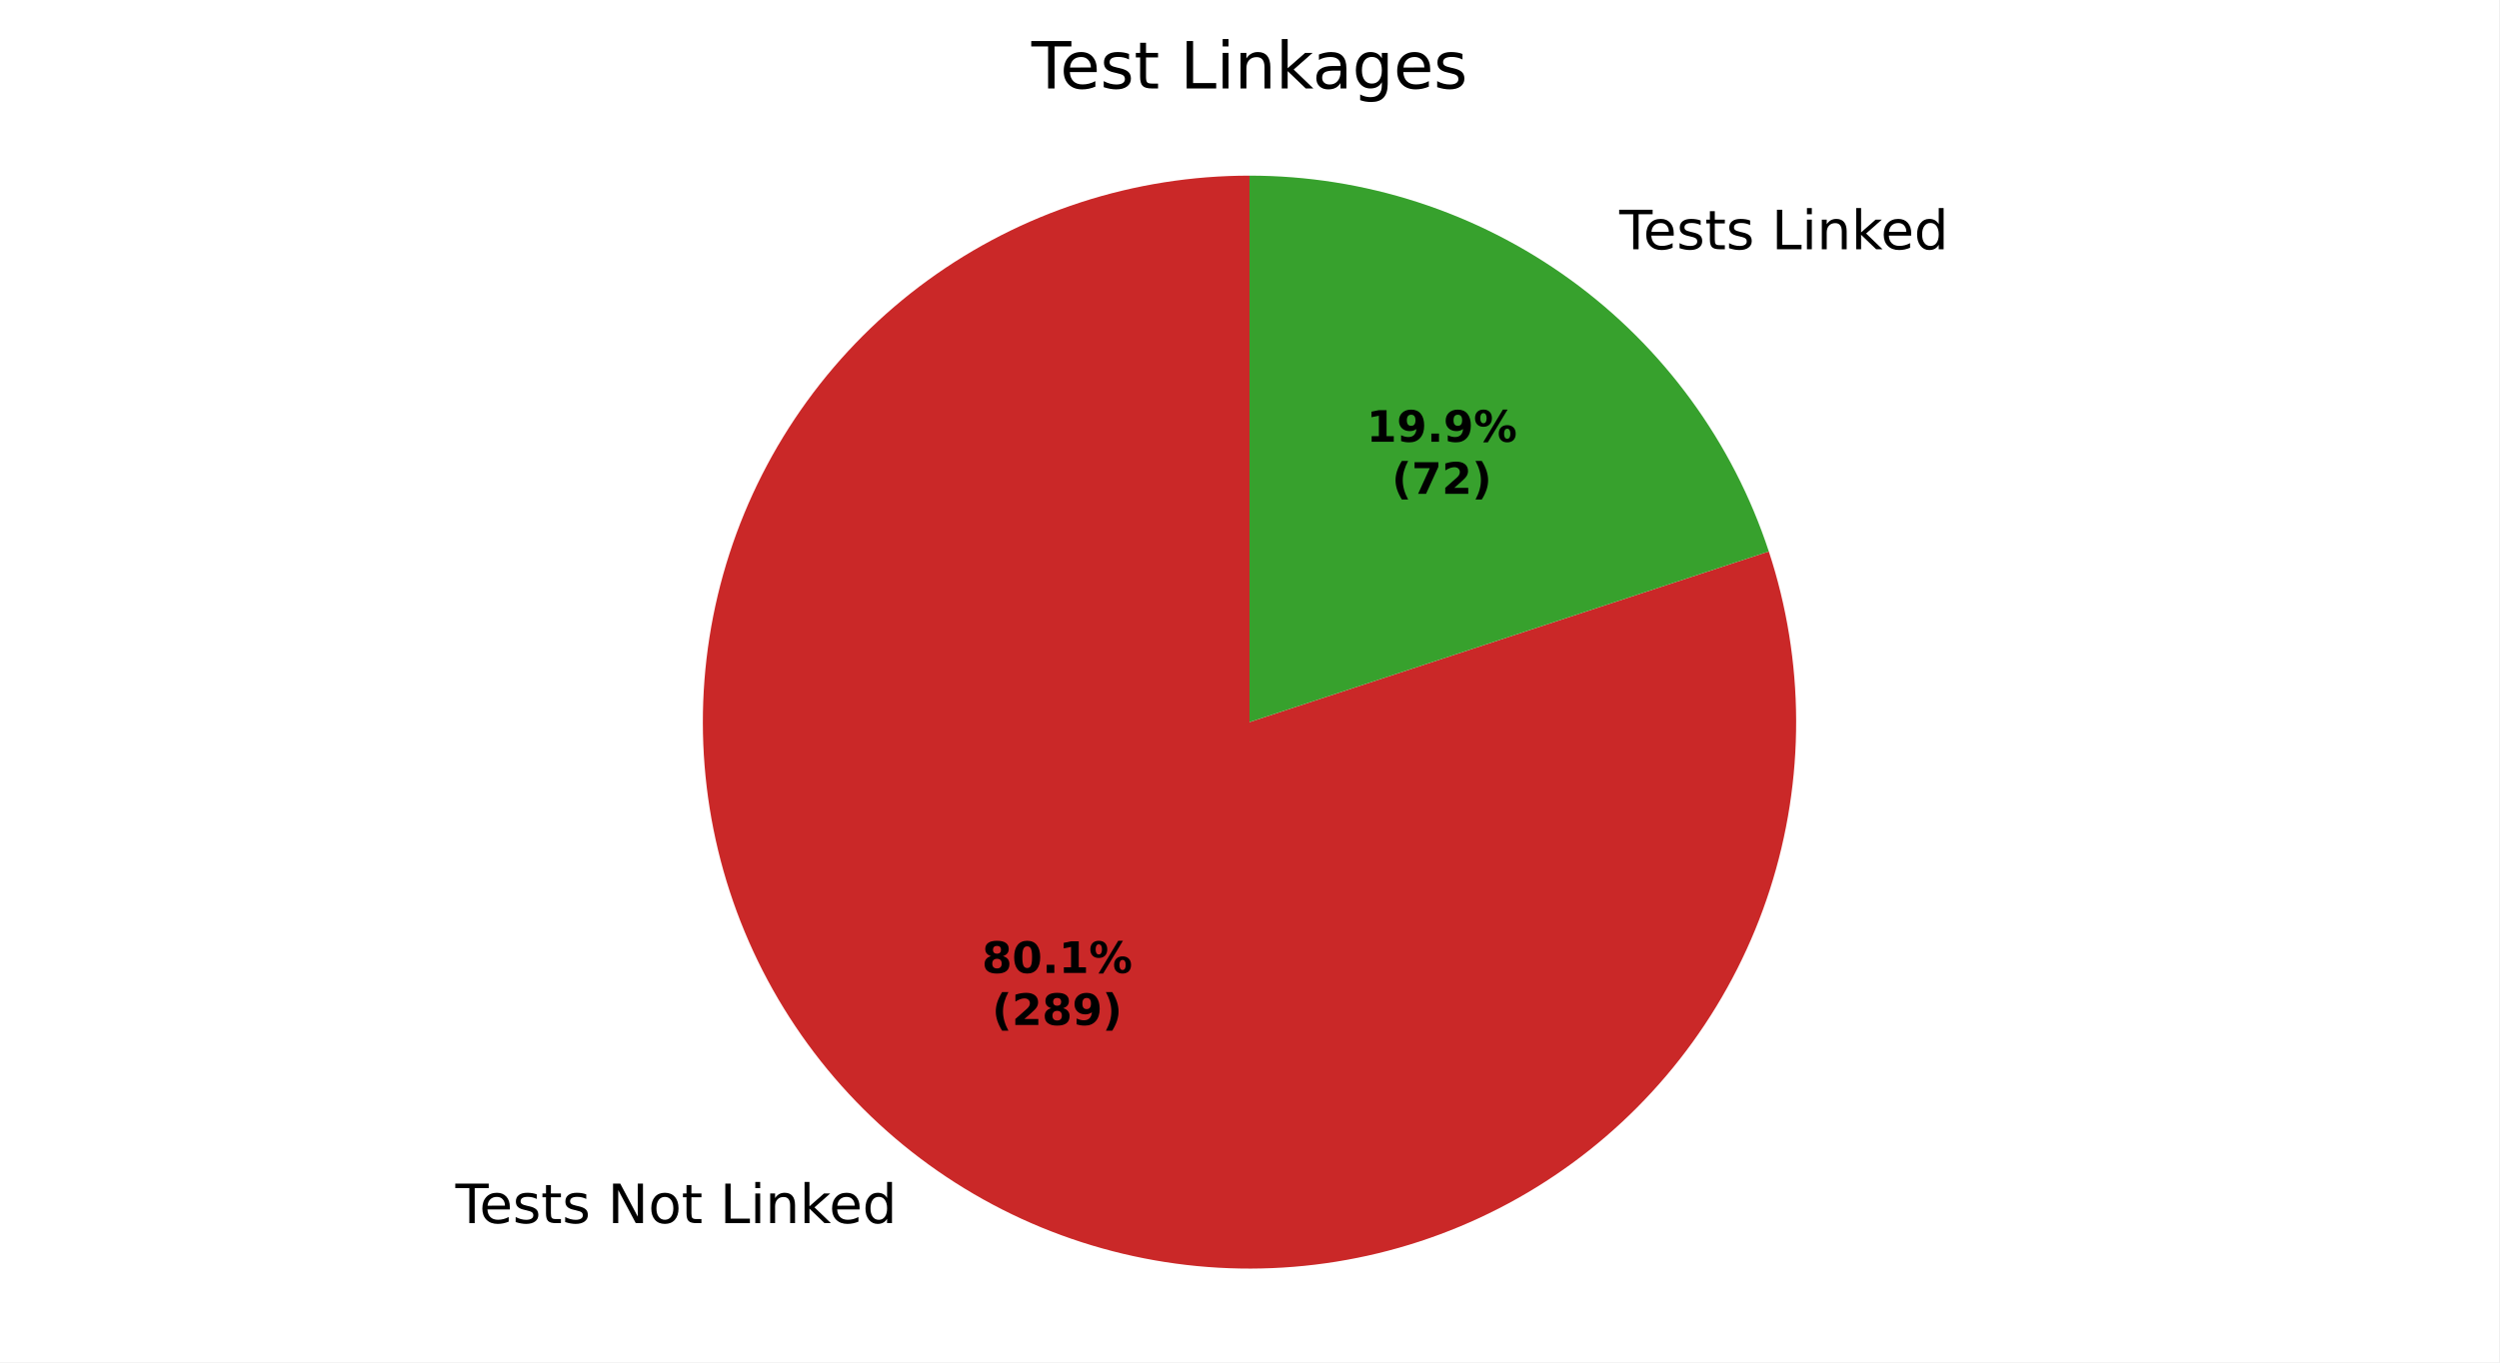
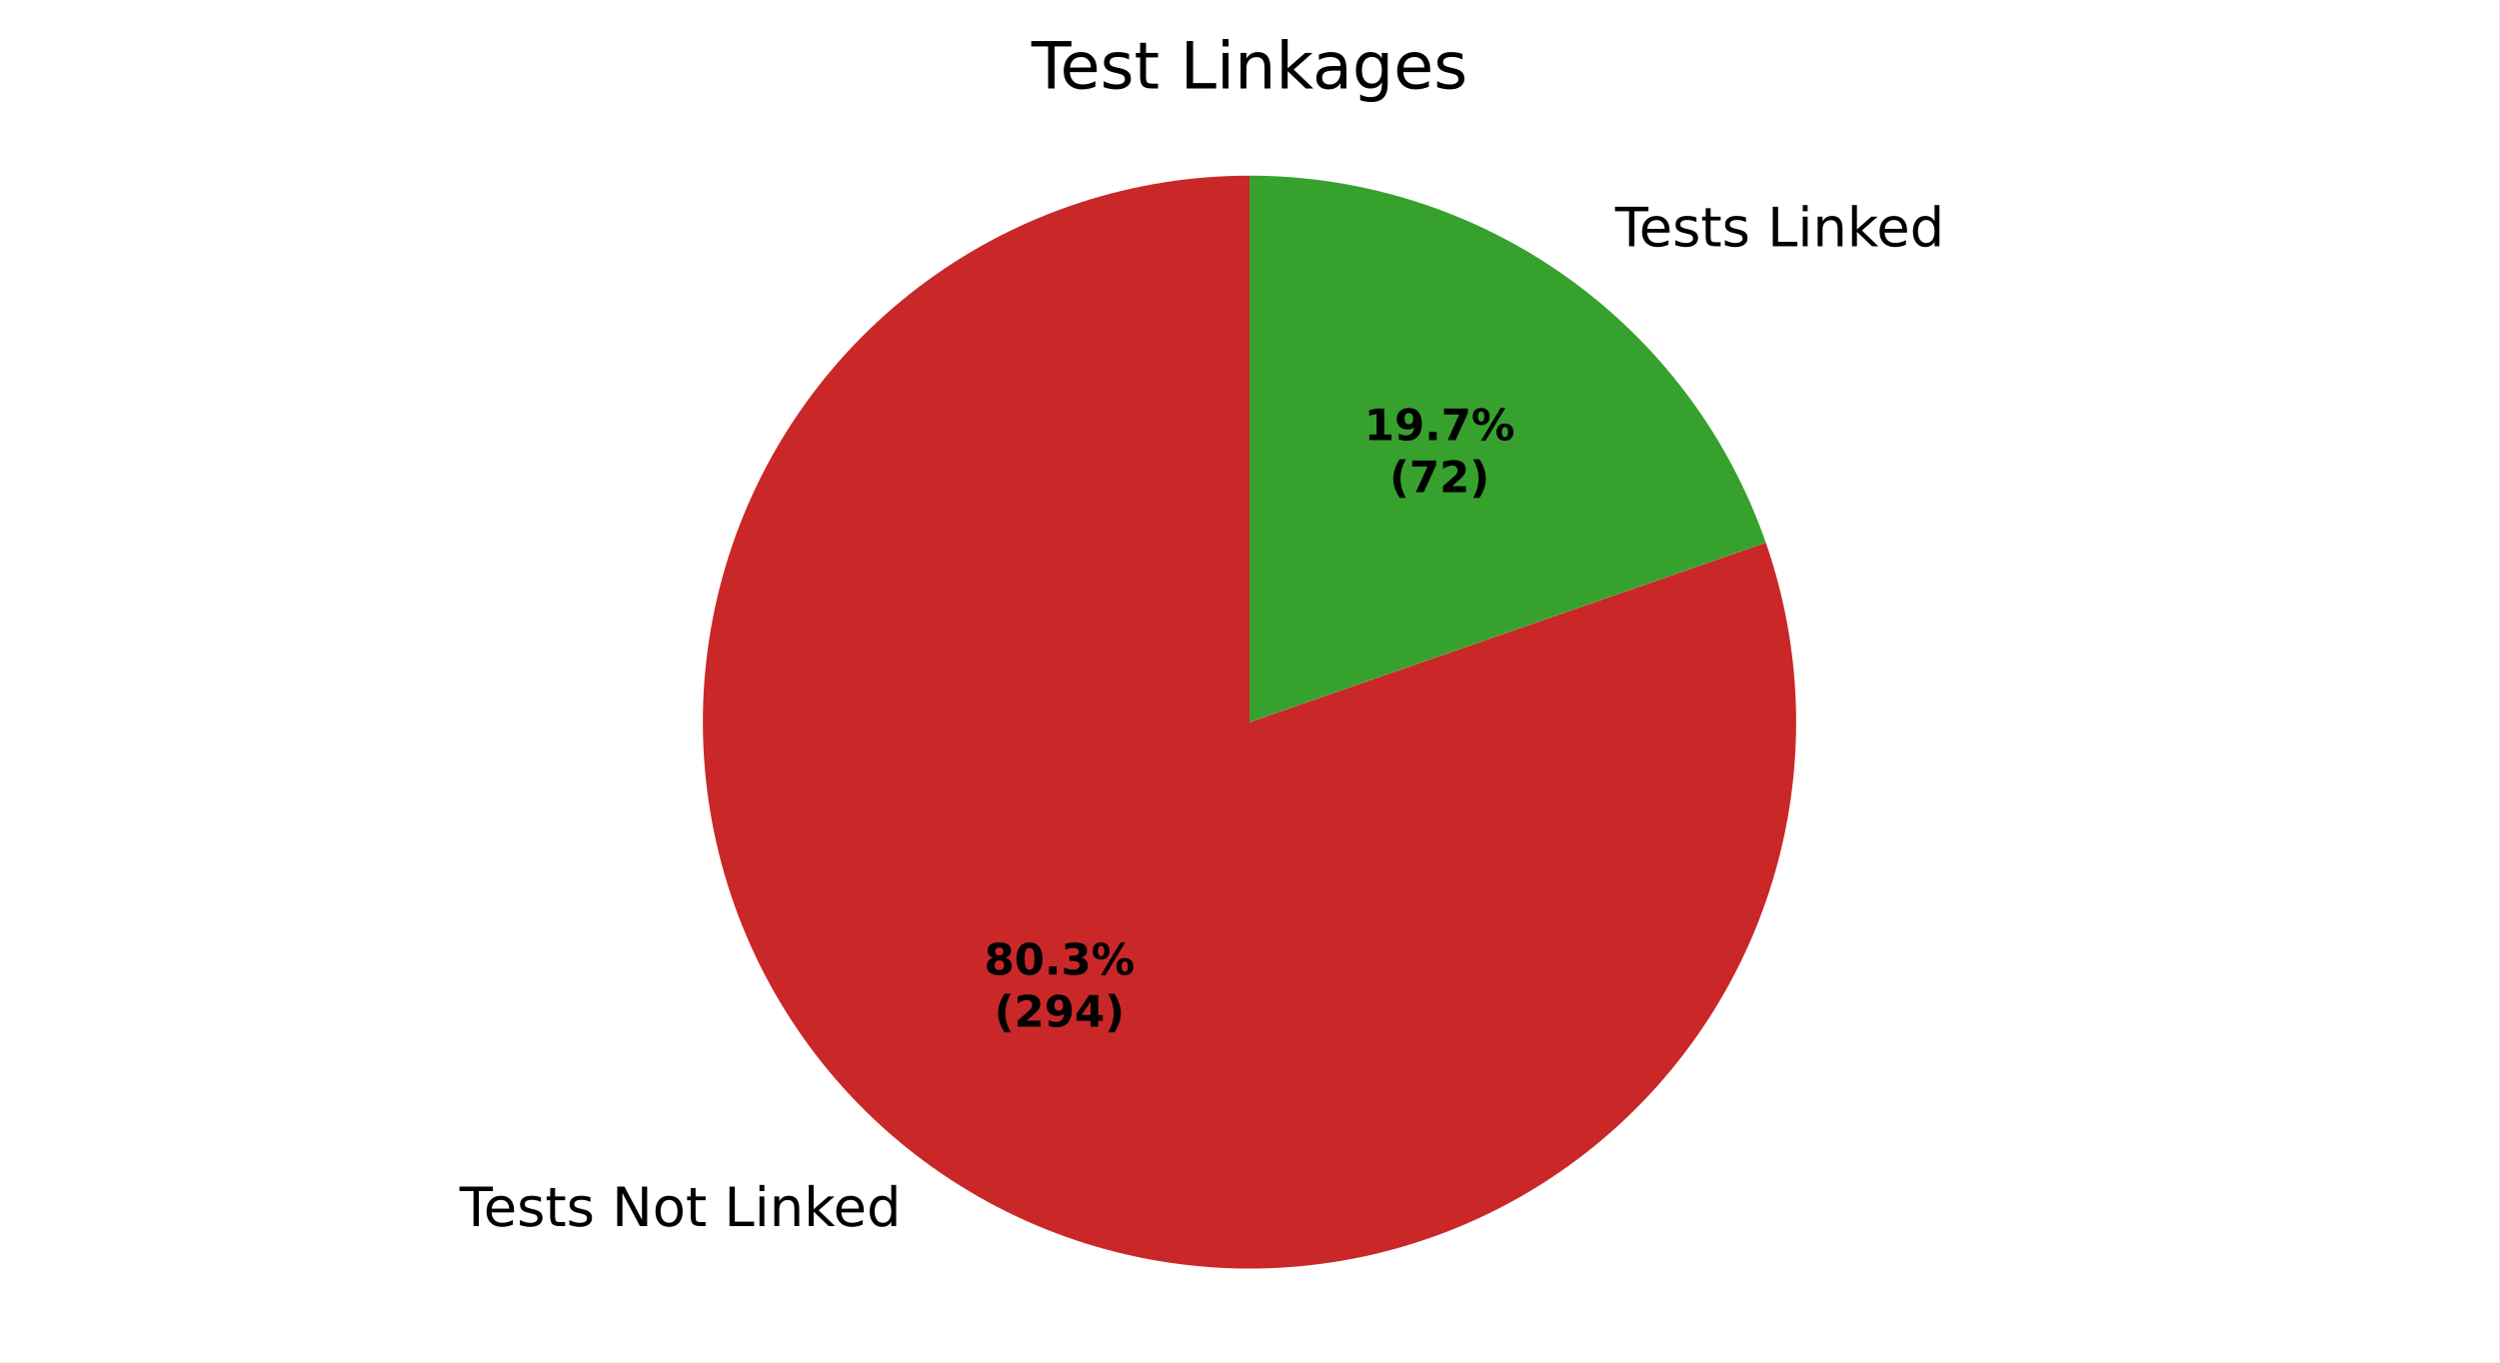
<svg xmlns="http://www.w3.org/2000/svg" xmlns:xlink="http://www.w3.org/1999/xlink" width="460.8pt" height="251.278pt" viewBox="0 0 460.8 251.278" version="1.1">
  <defs>
    <style type="text/css">*{stroke-linejoin: round; stroke-linecap: butt}</style>
  </defs>
  <g id="figure_1">
    <g id="patch_1">
      <path d="M 0 251.278  L 460.8 251.278  L 460.8 0  L 0 0  z " style="fill: #ffffff" />
    </g>
    <g id="axes_1">
      <g id="patch_2">
-         <path d="M 230.4 32.398  C 219.815 32.398 209.296 34.065 199.23 37.338  C 189.164 40.611 179.676 45.45 171.116 51.675  C 162.555 57.9 155.028 65.435 148.812 74.003  C 142.596 82.57 137.769 92.063 134.506 102.133  C 131.244 112.202 129.589 122.723 129.6 133.308  C 129.612 143.893 131.29 154.41 134.574 164.472  C 137.858 174.535 142.707 184.017 148.941 192.571  C 155.176 201.125 162.719 208.643 171.293 214.85  C 179.867 221.057 189.366 225.874 199.439 229.125  C 209.512 232.377 220.035 234.021 230.619 233.998  C 241.204 233.975 251.719 232.285 261.778 228.99  C 271.837 225.695 281.314 220.836 289.861 214.592  C 298.408 208.348 305.919 200.797 312.116 192.216  C 318.313 183.635 323.121 174.132 326.361 164.055  C 329.601 153.978 331.234 143.454 331.199 132.869  C 331.165 122.284 329.463 111.771 326.157 101.716  L 230.4 133.198  z " style="fill: #ca2828" />
+         <path d="M 230.4 32.398  C 219.779 32.398 209.225 34.077 199.128 37.372  C 189.031 40.667 179.518 45.537 170.941 51.802  C 162.365 58.067 154.832 65.648 148.623 74.265  C 142.413 82.881 137.604 92.425 134.374 102.543  C 131.144 112.661 129.534 123.226 129.602 133.847  C 129.67 144.468 131.417 155.011 134.777 165.087  C 138.137 175.162 143.068 184.644 149.388 193.179  C 155.708 201.715 163.338 209.199 171.994 215.353  C 180.651 221.507 190.226 226.254 200.364 229.419  C 210.503 232.584 221.078 234.127 231.698 233.99  C 242.318 233.853 252.85 232.039 262.903 228.614  C 272.957 225.189 282.407 220.197 290.902 213.822  C 299.397 207.447 306.831 199.769 312.929 191.074  C 319.027 182.378 323.713 172.773 326.812 162.614  C 329.912 152.455 331.386 141.87 331.181 131.251  C 330.976 120.633 329.094 110.112 325.605 100.081  L 230.4 133.198  z " style="fill: #ca2828" />
      </g>
      <g id="patch_3">
-         <path d="M 326.157 101.716  C 319.529 81.554 306.699 63.991 289.507 51.546  C 272.315 39.101 251.624 32.398 230.4 32.398  L 230.4 133.198  z " style="fill: #37a12d" />
+         <path d="M 325.605 100.081  C 318.728 80.314 305.864 63.17 288.806 51.043  C 271.748 38.916 251.329 32.398 230.4 32.398  L 230.4 133.198  z " style="fill: #37a12d" />
      </g>
      <g id="matplotlib.axis_1" />
      <g id="matplotlib.axis_2" />
      <g id="text_1">
-         <g transform="translate(83.98104 225.6133) scale(0.1 -0.1)">
+         <g transform="translate(84.75223 226.1665) scale(0.1 -0.1)">
          <defs>
            <path id="DejaVuSans-37" d="M -19 4666  L 3928 4666  L 3928 4134  L 2272 4134  L 2272 0  L 1638 0  L 1638 4134  L -19 4134  L -19 4666  z " transform="scale(0.015625)" />
            <path id="DejaVuSans-48" d="M 3597 1894  L 3597 1613  L 953 1613  Q 991 1019 1311 708  Q 1631 397 2203 397  Q 2534 397 2845 478  Q 3156 559 3463 722  L 3463 178  Q 3153 47 2828 -22  Q 2503 -91 2169 -91  Q 1331 -91 842 396  Q 353 884 353 1716  Q 353 2575 817 3079  Q 1281 3584 2069 3584  Q 2775 3584 3186 3129  Q 3597 2675 3597 1894  z M 3022 2063  Q 3016 2534 2758 2815  Q 2500 3097 2075 3097  Q 1594 3097 1305 2825  Q 1016 2553 972 2059  L 3022 2063  z " transform="scale(0.015625)" />
            <path id="DejaVuSans-56" d="M 2834 3397  L 2834 2853  Q 2591 2978 2328 3040  Q 2066 3103 1784 3103  Q 1356 3103 1142 2972  Q 928 2841 928 2578  Q 928 2378 1081 2264  Q 1234 2150 1697 2047  L 1894 2003  Q 2506 1872 2764 1633  Q 3022 1394 3022 966  Q 3022 478 2636 193  Q 2250 -91 1575 -91  Q 1294 -91 989 -36  Q 684 19 347 128  L 347 722  Q 666 556 975 473  Q 1284 391 1588 391  Q 1994 391 2212 530  Q 2431 669 2431 922  Q 2431 1156 2273 1281  Q 2116 1406 1581 1522  L 1381 1569  Q 847 1681 609 1914  Q 372 2147 372 2553  Q 372 3047 722 3315  Q 1072 3584 1716 3584  Q 2034 3584 2315 3537  Q 2597 3491 2834 3397  z " transform="scale(0.015625)" />
            <path id="DejaVuSans-57" d="M 1172 4494  L 1172 3500  L 2356 3500  L 2356 3053  L 1172 3053  L 1172 1153  Q 1172 725 1289 603  Q 1406 481 1766 481  L 2356 481  L 2356 0  L 1766 0  Q 1100 0 847 248  Q 594 497 594 1153  L 594 3053  L 172 3053  L 172 3500  L 594 3500  L 594 4494  L 1172 4494  z " transform="scale(0.015625)" />
            <path id="DejaVuSans-3" transform="scale(0.015625)" />
            <path id="DejaVuSans-31" d="M 628 4666  L 1478 4666  L 3547 763  L 3547 4666  L 4159 4666  L 4159 0  L 3309 0  L 1241 3903  L 1241 0  L 628 0  L 628 4666  z " transform="scale(0.015625)" />
            <path id="DejaVuSans-52" d="M 1959 3097  Q 1497 3097 1228 2736  Q 959 2375 959 1747  Q 959 1119 1226 758  Q 1494 397 1959 397  Q 2419 397 2687 759  Q 2956 1122 2956 1747  Q 2956 2369 2687 2733  Q 2419 3097 1959 3097  z M 1959 3584  Q 2709 3584 3137 3096  Q 3566 2609 3566 1747  Q 3566 888 3137 398  Q 2709 -91 1959 -91  Q 1206 -91 779 398  Q 353 888 353 1747  Q 353 2609 779 3096  Q 1206 3584 1959 3584  z " transform="scale(0.015625)" />
            <path id="DejaVuSans-2f" d="M 628 4666  L 1259 4666  L 1259 531  L 3531 531  L 3531 0  L 628 0  L 628 4666  z " transform="scale(0.015625)" />
            <path id="DejaVuSans-4c" d="M 603 3500  L 1178 3500  L 1178 0  L 603 0  L 603 3500  z M 603 4863  L 1178 4863  L 1178 4134  L 603 4134  L 603 4863  z " transform="scale(0.015625)" />
            <path id="DejaVuSans-51" d="M 3513 2113  L 3513 0  L 2938 0  L 2938 2094  Q 2938 2591 2744 2837  Q 2550 3084 2163 3084  Q 1697 3084 1428 2787  Q 1159 2491 1159 1978  L 1159 0  L 581 0  L 581 3500  L 1159 3500  L 1159 2956  Q 1366 3272 1645 3428  Q 1925 3584 2291 3584  Q 2894 3584 3203 3211  Q 3513 2838 3513 2113  z " transform="scale(0.015625)" />
            <path id="DejaVuSans-4e" d="M 581 4863  L 1159 4863  L 1159 1991  L 2875 3500  L 3609 3500  L 1753 1863  L 3688 0  L 2938 0  L 1159 1709  L 1159 0  L 581 0  L 581 4863  z " transform="scale(0.015625)" />
            <path id="DejaVuSans-47" d="M 2906 2969  L 2906 4863  L 3481 4863  L 3481 0  L 2906 0  L 2906 525  Q 2725 213 2448 61  Q 2172 -91 1784 -91  Q 1150 -91 751 415  Q 353 922 353 1747  Q 353 2572 751 3078  Q 1150 3584 1784 3584  Q 2172 3584 2448 3432  Q 2725 3281 2906 2969  z M 947 1747  Q 947 1113 1208 752  Q 1469 391 1925 391  Q 2381 391 2643 752  Q 2906 1113 2906 1747  Q 2906 2381 2643 2742  Q 2381 3103 1925 3103  Q 1469 3103 1208 2742  Q 947 2381 947 1747  z " transform="scale(0.015625)" />
          </defs>
          <use xlink:href="#DejaVuSans-37" />
          <use xlink:href="#DejaVuSans-48" transform="translate(44.09375 0)" />
          <use xlink:href="#DejaVuSans-56" transform="translate(105.625 0)" />
          <use xlink:href="#DejaVuSans-57" transform="translate(157.7188 0)" />
          <use xlink:href="#DejaVuSans-56" transform="translate(196.9219 0)" />
          <use xlink:href="#DejaVuSans-3" transform="translate(249.0156 0)" />
          <use xlink:href="#DejaVuSans-31" transform="translate(280.7969 0)" />
          <use xlink:href="#DejaVuSans-52" transform="translate(355.6094 0)" />
          <use xlink:href="#DejaVuSans-57" transform="translate(416.7969 0)" />
          <use xlink:href="#DejaVuSans-3" transform="translate(456 0)" />
          <use xlink:href="#DejaVuSans-2f" transform="translate(487.7812 0)" />
          <use xlink:href="#DejaVuSans-4c" transform="translate(543.5 0)" />
          <use xlink:href="#DejaVuSans-51" transform="translate(571.2812 0)" />
          <use xlink:href="#DejaVuSans-4e" transform="translate(634.6562 0)" />
          <use xlink:href="#DejaVuSans-48" transform="translate(689 0)" />
          <use xlink:href="#DejaVuSans-47" transform="translate(750.5312 0)" />
        </g>
      </g>
      <g id="text_2">
-         <g transform="translate(295.4174 45.97907) scale(0.1 -0.1)">
+         <g transform="translate(294.6462 45.42583) scale(0.1 -0.1)">
          <use xlink:href="#DejaVuSans-3" />
          <use xlink:href="#DejaVuSans-37" transform="translate(31.78125 0)" />
          <use xlink:href="#DejaVuSans-48" transform="translate(75.875 0)" />
          <use xlink:href="#DejaVuSans-56" transform="translate(137.4062 0)" />
          <use xlink:href="#DejaVuSans-57" transform="translate(189.5 0)" />
          <use xlink:href="#DejaVuSans-56" transform="translate(228.7031 0)" />
          <use xlink:href="#DejaVuSans-3" transform="translate(280.7969 0)" />
          <use xlink:href="#DejaVuSans-2f" transform="translate(312.5781 0)" />
          <use xlink:href="#DejaVuSans-4c" transform="translate(368.2969 0)" />
          <use xlink:href="#DejaVuSans-51" transform="translate(396.0781 0)" />
          <use xlink:href="#DejaVuSans-4e" transform="translate(459.4531 0)" />
          <use xlink:href="#DejaVuSans-48" transform="translate(513.7969 0)" />
          <use xlink:href="#DejaVuSans-47" transform="translate(575.3281 0)" />
        </g>
      </g>
      <g id="text_3">
-         <g transform="translate(181.0591 179.4666) scale(0.08 -0.08)">
+         <g transform="translate(181.4797 179.7684) scale(0.08 -0.08)">
          <defs>
            <path id="DejaVuSans-Bold-1b" d="M 2228 2088  Q 1891 2088 1709 1903  Q 1528 1719 1528 1375  Q 1528 1031 1709 848  Q 1891 666 2228 666  Q 2563 666 2741 848  Q 2919 1031 2919 1375  Q 2919 1722 2741 1905  Q 2563 2088 2228 2088  z M 1350 2484  Q 925 2613 709 2878  Q 494 3144 494 3541  Q 494 4131 934 4440  Q 1375 4750 2228 4750  Q 3075 4750 3515 4442  Q 3956 4134 3956 3541  Q 3956 3144 3739 2878  Q 3522 2613 3097 2484  Q 3572 2353 3814 2058  Q 4056 1763 4056 1313  Q 4056 619 3595 264  Q 3134 -91 2228 -91  Q 1319 -91 855 264  Q 391 619 391 1313  Q 391 1763 633 2058  Q 875 2353 1350 2484  z M 1631 3419  Q 1631 3141 1786 2991  Q 1941 2841 2228 2841  Q 2509 2841 2662 2991  Q 2816 3141 2816 3419  Q 2816 3697 2662 3845  Q 2509 3994 2228 3994  Q 1941 3994 1786 3844  Q 1631 3694 1631 3419  z " transform="scale(0.015625)" />
            <path id="DejaVuSans-Bold-13" d="M 2944 2338  Q 2944 3213 2780 3570  Q 2616 3928 2228 3928  Q 1841 3928 1675 3570  Q 1509 3213 1509 2338  Q 1509 1453 1675 1090  Q 1841 728 2228 728  Q 2613 728 2778 1090  Q 2944 1453 2944 2338  z M 4147 2328  Q 4147 1169 3647 539  Q 3147 -91 2228 -91  Q 1306 -91 806 539  Q 306 1169 306 2328  Q 306 3491 806 4120  Q 1306 4750 2228 4750  Q 3147 4750 3647 4120  Q 4147 3491 4147 2328  z " transform="scale(0.015625)" />
            <path id="DejaVuSans-Bold-11" d="M 653 1209  L 1778 1209  L 1778 0  L 653 0  L 653 1209  z " transform="scale(0.015625)" />
-             <path id="DejaVuSans-Bold-14" d="M 750 831  L 1813 831  L 1813 3847  L 722 3622  L 722 4441  L 1806 4666  L 2950 4666  L 2950 831  L 4013 831  L 4013 0  L 750 0  L 750 831  z " transform="scale(0.015625)" />
+             <path id="DejaVuSans-Bold-16" d="M 2981 2516  Q 3453 2394 3698 2092  Q 3944 1791 3944 1325  Q 3944 631 3412 270  Q 2881 -91 1863 -91  Q 1503 -91 1142 -33  Q 781 25 428 141  L 428 1069  Q 766 900 1098 814  Q 1431 728 1753 728  Q 2231 728 2486 893  Q 2741 1059 2741 1369  Q 2741 1688 2480 1852  Q 2219 2016 1709 2016  L 1228 2016  L 1228 2791  L 1734 2791  Q 2188 2791 2409 2933  Q 2631 3075 2631 3366  Q 2631 3634 2415 3781  Q 2200 3928 1806 3928  Q 1516 3928 1219 3862  Q 922 3797 628 3669  L 628 4550  Q 984 4650 1334 4700  Q 1684 4750 2022 4750  Q 2931 4750 3382 4451  Q 3834 4153 3834 3553  Q 3834 3144 3618 2883  Q 3403 2622 2981 2516  z " transform="scale(0.015625)" />
            <path id="DejaVuSans-Bold-8" d="M 4959 1925  Q 4738 1925 4616 1733  Q 4494 1541 4494 1184  Q 4494 825 4614 633  Q 4734 441 4959 441  Q 5184 441 5303 633  Q 5422 825 5422 1184  Q 5422 1541 5301 1733  Q 5181 1925 4959 1925  z M 4959 2450  Q 5541 2450 5875 2112  Q 6209 1775 6209 1184  Q 6209 594 5875 251  Q 5541 -91 4959 -91  Q 4378 -91 4042 251  Q 3706 594 3706 1184  Q 3706 1772 4042 2111  Q 4378 2450 4959 2450  z M 2094 -91  L 1403 -91  L 4319 4750  L 5013 4750  L 2094 -91  z M 1453 4750  Q 2034 4750 2367 4411  Q 2700 4072 2700 3481  Q 2700 2891 2367 2550  Q 2034 2209 1453 2209  Q 872 2209 539 2550  Q 206 2891 206 3481  Q 206 4072 539 4411  Q 872 4750 1453 4750  z M 1453 4225  Q 1228 4225 1106 4031  Q 984 3838 984 3481  Q 984 3122 1106 2926  Q 1228 2731 1453 2731  Q 1678 2731 1798 2926  Q 1919 3122 1919 3481  Q 1919 3838 1797 4031  Q 1675 4225 1453 4225  z " transform="scale(0.015625)" />
          </defs>
          <use xlink:href="#DejaVuSans-Bold-1b" />
          <use xlink:href="#DejaVuSans-Bold-13" transform="translate(69.57812 0)" />
          <use xlink:href="#DejaVuSans-Bold-11" transform="translate(139.1562 0)" />
-           <use xlink:href="#DejaVuSans-Bold-14" transform="translate(177.1406 0)" />
+           <use xlink:href="#DejaVuSans-Bold-16" transform="translate(177.1406 0)" />
          <use xlink:href="#DejaVuSans-Bold-8" transform="translate(246.7188 0)" />
        </g>
-         <g transform="translate(182.9303 189.0682) scale(0.08 -0.08)">
+         <g transform="translate(183.351 189.3699) scale(0.08 -0.08)">
          <defs>
            <path id="DejaVuSans-Bold-b" d="M 2413 -844  L 1484 -844  Q 1006 -72 778 623  Q 550 1319 550 2003  Q 550 2688 779 3389  Q 1009 4091 1484 4856  L 2413 4856  Q 2013 4116 1813 3408  Q 1613 2700 1613 2009  Q 1613 1319 1811 609  Q 2009 -100 2413 -844  z " transform="scale(0.015625)" />
            <path id="DejaVuSans-Bold-15" d="M 1844 884  L 3897 884  L 3897 0  L 506 0  L 506 884  L 2209 2388  Q 2438 2594 2547 2791  Q 2656 2988 2656 3200  Q 2656 3528 2436 3728  Q 2216 3928 1850 3928  Q 1569 3928 1234 3808  Q 900 3688 519 3450  L 519 4475  Q 925 4609 1322 4679  Q 1719 4750 2100 4750  Q 2938 4750 3402 4381  Q 3866 4013 3866 3353  Q 3866 2972 3669 2642  Q 3472 2313 2841 1759  L 1844 884  z " transform="scale(0.015625)" />
            <path id="DejaVuSans-Bold-1c" d="M 641 103  L 641 966  Q 928 831 1190 764  Q 1453 697 1709 697  Q 2247 697 2547 995  Q 2847 1294 2900 1881  Q 2688 1725 2447 1647  Q 2206 1569 1925 1569  Q 1209 1569 770 1986  Q 331 2403 331 3084  Q 331 3838 820 4291  Q 1309 4744 2131 4744  Q 3044 4744 3544 4128  Q 4044 3513 4044 2388  Q 4044 1231 3459 570  Q 2875 -91 1856 -91  Q 1528 -91 1228 -42  Q 928 6 641 103  z M 2125 2350  Q 2441 2350 2600 2554  Q 2759 2759 2759 3169  Q 2759 3575 2600 3781  Q 2441 3988 2125 3988  Q 1809 3988 1650 3781  Q 1491 3575 1491 3169  Q 1491 2759 1650 2554  Q 1809 2350 2125 2350  z " transform="scale(0.015625)" />
+             <path id="DejaVuSans-Bold-17" d="M 2356 3675  L 1038 1722  L 2356 1722  L 2356 3675  z M 2156 4666  L 3494 4666  L 3494 1722  L 4159 1722  L 4159 850  L 3494 850  L 3494 0  L 2356 0  L 2356 850  L 288 850  L 288 1881  L 2156 4666  z " transform="scale(0.015625)" />
            <path id="DejaVuSans-Bold-c" d="M 513 -844  Q 913 -100 1113 609  Q 1313 1319 1313 2009  Q 1313 2700 1113 3408  Q 913 4116 513 4856  L 1441 4856  Q 1916 4091 2145 3389  Q 2375 2688 2375 2003  Q 2375 1319 2147 623  Q 1919 -72 1441 -844  L 513 -844  z " transform="scale(0.015625)" />
          </defs>
          <use xlink:href="#DejaVuSans-Bold-b" />
          <use xlink:href="#DejaVuSans-Bold-15" transform="translate(45.70312 0)" />
-           <use xlink:href="#DejaVuSans-Bold-1b" transform="translate(115.2812 0)" />
-           <use xlink:href="#DejaVuSans-Bold-1c" transform="translate(184.8594 0)" />
+           <use xlink:href="#DejaVuSans-Bold-1c" transform="translate(115.2812 0)" />
+           <use xlink:href="#DejaVuSans-Bold-17" transform="translate(184.8594 0)" />
          <use xlink:href="#DejaVuSans-Bold-c" transform="translate(254.4375 0)" />
        </g>
      </g>
      <g id="text_4">
-         <g transform="translate(251.9872 81.48432) scale(0.08 -0.08)">
+         <g transform="translate(251.5665 81.18255) scale(0.08 -0.08)">
+           <defs>
+             <path id="DejaVuSans-Bold-14" d="M 750 831  L 1813 831  L 1813 3847  L 722 3622  L 722 4441  L 1806 4666  L 2950 4666  L 2950 831  L 4013 831  L 4013 0  L 750 0  L 750 831  z " transform="scale(0.015625)" />
+             <path id="DejaVuSans-Bold-1a" d="M 428 4666  L 3944 4666  L 3944 3988  L 2125 0  L 953 0  L 2675 3781  L 428 3781  L 428 4666  z " transform="scale(0.015625)" />
+           </defs>
          <use xlink:href="#DejaVuSans-Bold-14" />
          <use xlink:href="#DejaVuSans-Bold-1c" transform="translate(69.57812 0)" />
          <use xlink:href="#DejaVuSans-Bold-11" transform="translate(139.1562 0)" />
-           <use xlink:href="#DejaVuSans-Bold-1c" transform="translate(177.1406 0)" />
+           <use xlink:href="#DejaVuSans-Bold-1a" transform="translate(177.1406 0)" />
          <use xlink:href="#DejaVuSans-Bold-8" transform="translate(246.7188 0)" />
        </g>
-         <g transform="translate(256.6415 91.08588) scale(0.08 -0.08)">
-           <defs>
-             <path id="DejaVuSans-Bold-1a" d="M 428 4666  L 3944 4666  L 3944 3988  L 2125 0  L 953 0  L 2675 3781  L 428 3781  L 428 4666  z " transform="scale(0.015625)" />
-           </defs>
+         <g transform="translate(256.2209 90.78412) scale(0.08 -0.08)">
          <use xlink:href="#DejaVuSans-Bold-b" />
          <use xlink:href="#DejaVuSans-Bold-1a" transform="translate(45.70312 0)" />
          <use xlink:href="#DejaVuSans-Bold-15" transform="translate(115.2812 0)" />
          <use xlink:href="#DejaVuSans-Bold-c" transform="translate(184.8594 0)" />
        </g>
      </g>
      <g id="text_5">
        <g transform="translate(190.1925 16.31812) scale(0.12 -0.12)">
          <defs>
            <path id="DejaVuSans-44" d="M 2194 1759  Q 1497 1759 1228 1600  Q 959 1441 959 1056  Q 959 750 1161 570  Q 1363 391 1709 391  Q 2188 391 2477 730  Q 2766 1069 2766 1631  L 2766 1759  L 2194 1759  z M 3341 1997  L 3341 0  L 2766 0  L 2766 531  Q 2569 213 2275 61  Q 1981 -91 1556 -91  Q 1019 -91 701 211  Q 384 513 384 1019  Q 384 1609 779 1909  Q 1175 2209 1959 2209  L 2766 2209  L 2766 2266  Q 2766 2663 2505 2880  Q 2244 3097 1772 3097  Q 1472 3097 1187 3025  Q 903 2953 641 2809  L 641 3341  Q 956 3463 1253 3523  Q 1550 3584 1831 3584  Q 2591 3584 2966 3190  Q 3341 2797 3341 1997  z " transform="scale(0.015625)" />
            <path id="DejaVuSans-4a" d="M 2906 1791  Q 2906 2416 2648 2759  Q 2391 3103 1925 3103  Q 1463 3103 1205 2759  Q 947 2416 947 1791  Q 947 1169 1205 825  Q 1463 481 1925 481  Q 2391 481 2648 825  Q 2906 1169 2906 1791  z M 3481 434  Q 3481 -459 3084 -895  Q 2688 -1331 1869 -1331  Q 1566 -1331 1297 -1286  Q 1028 -1241 775 -1147  L 775 -588  Q 1028 -725 1275 -790  Q 1522 -856 1778 -856  Q 2344 -856 2625 -561  Q 2906 -266 2906 331  L 2906 616  Q 2728 306 2450 153  Q 2172 0 1784 0  Q 1141 0 747 490  Q 353 981 353 1791  Q 353 2603 747 3093  Q 1141 3584 1784 3584  Q 2172 3584 2450 3431  Q 2728 3278 2906 2969  L 2906 3500  L 3481 3500  L 3481 434  z " transform="scale(0.015625)" />
          </defs>
          <use xlink:href="#DejaVuSans-37" />
          <use xlink:href="#DejaVuSans-48" transform="translate(44.09375 0)" />
          <use xlink:href="#DejaVuSans-56" transform="translate(105.625 0)" />
          <use xlink:href="#DejaVuSans-57" transform="translate(157.7188 0)" />
          <use xlink:href="#DejaVuSans-3" transform="translate(196.9219 0)" />
          <use xlink:href="#DejaVuSans-2f" transform="translate(228.7031 0)" />
          <use xlink:href="#DejaVuSans-4c" transform="translate(284.4219 0)" />
          <use xlink:href="#DejaVuSans-51" transform="translate(312.2031 0)" />
          <use xlink:href="#DejaVuSans-4e" transform="translate(375.5781 0)" />
          <use xlink:href="#DejaVuSans-44" transform="translate(431.7344 0)" />
          <use xlink:href="#DejaVuSans-4a" transform="translate(493.0156 0)" />
          <use xlink:href="#DejaVuSans-48" transform="translate(556.5 0)" />
          <use xlink:href="#DejaVuSans-56" transform="translate(618.0312 0)" />
        </g>
      </g>
    </g>
  </g>
</svg>
